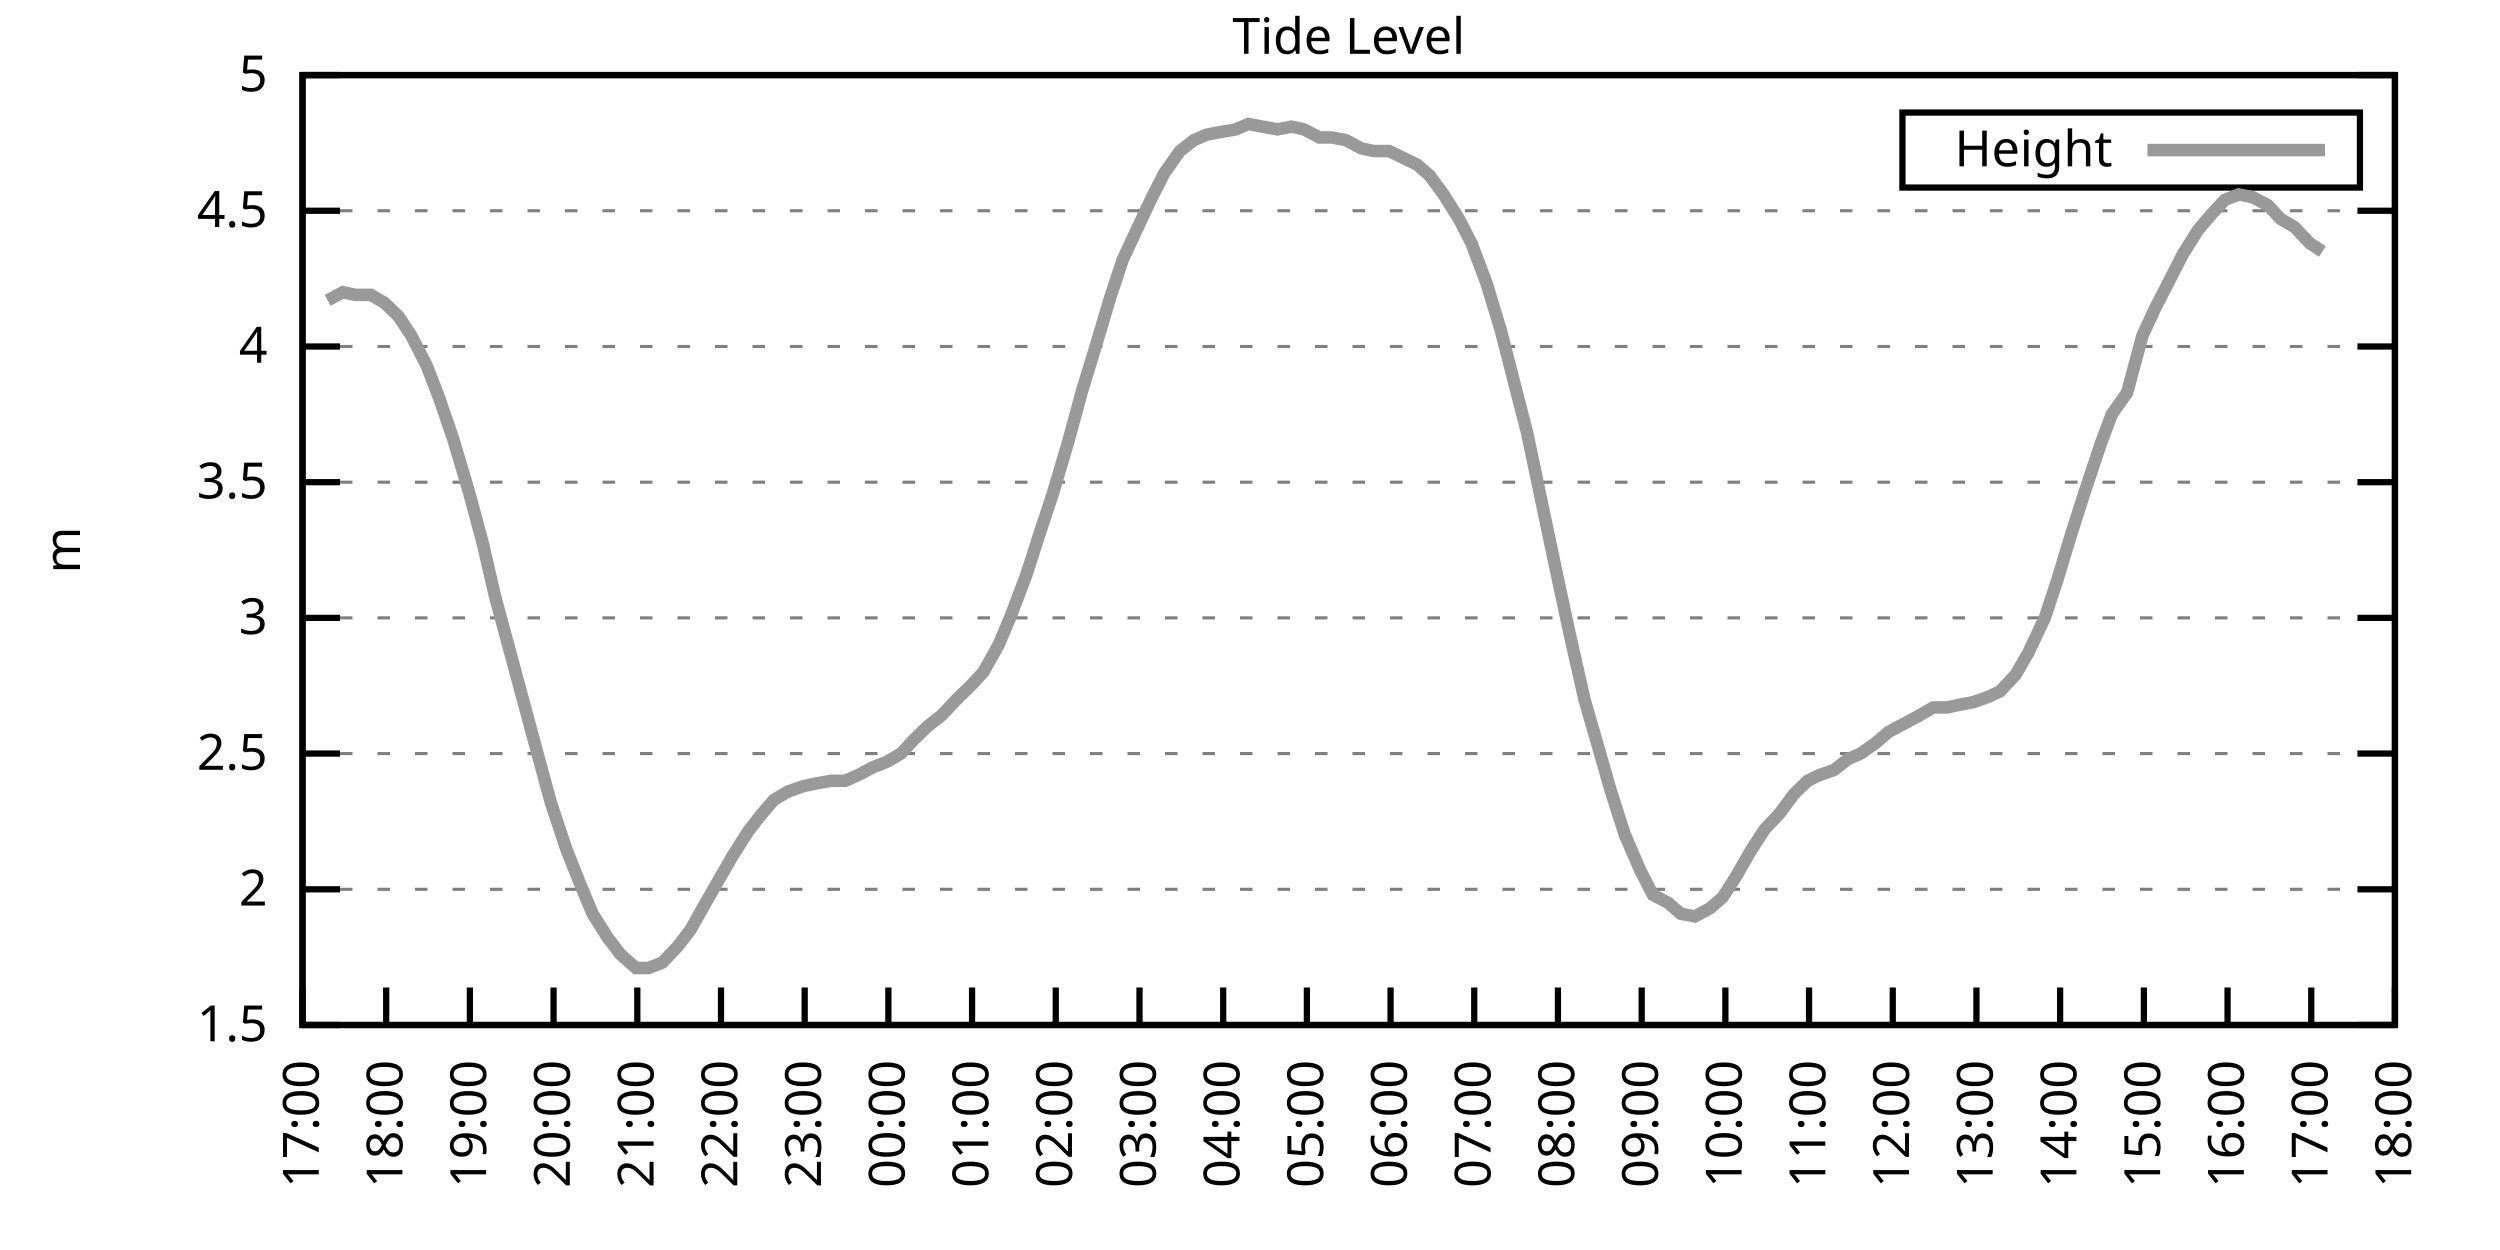
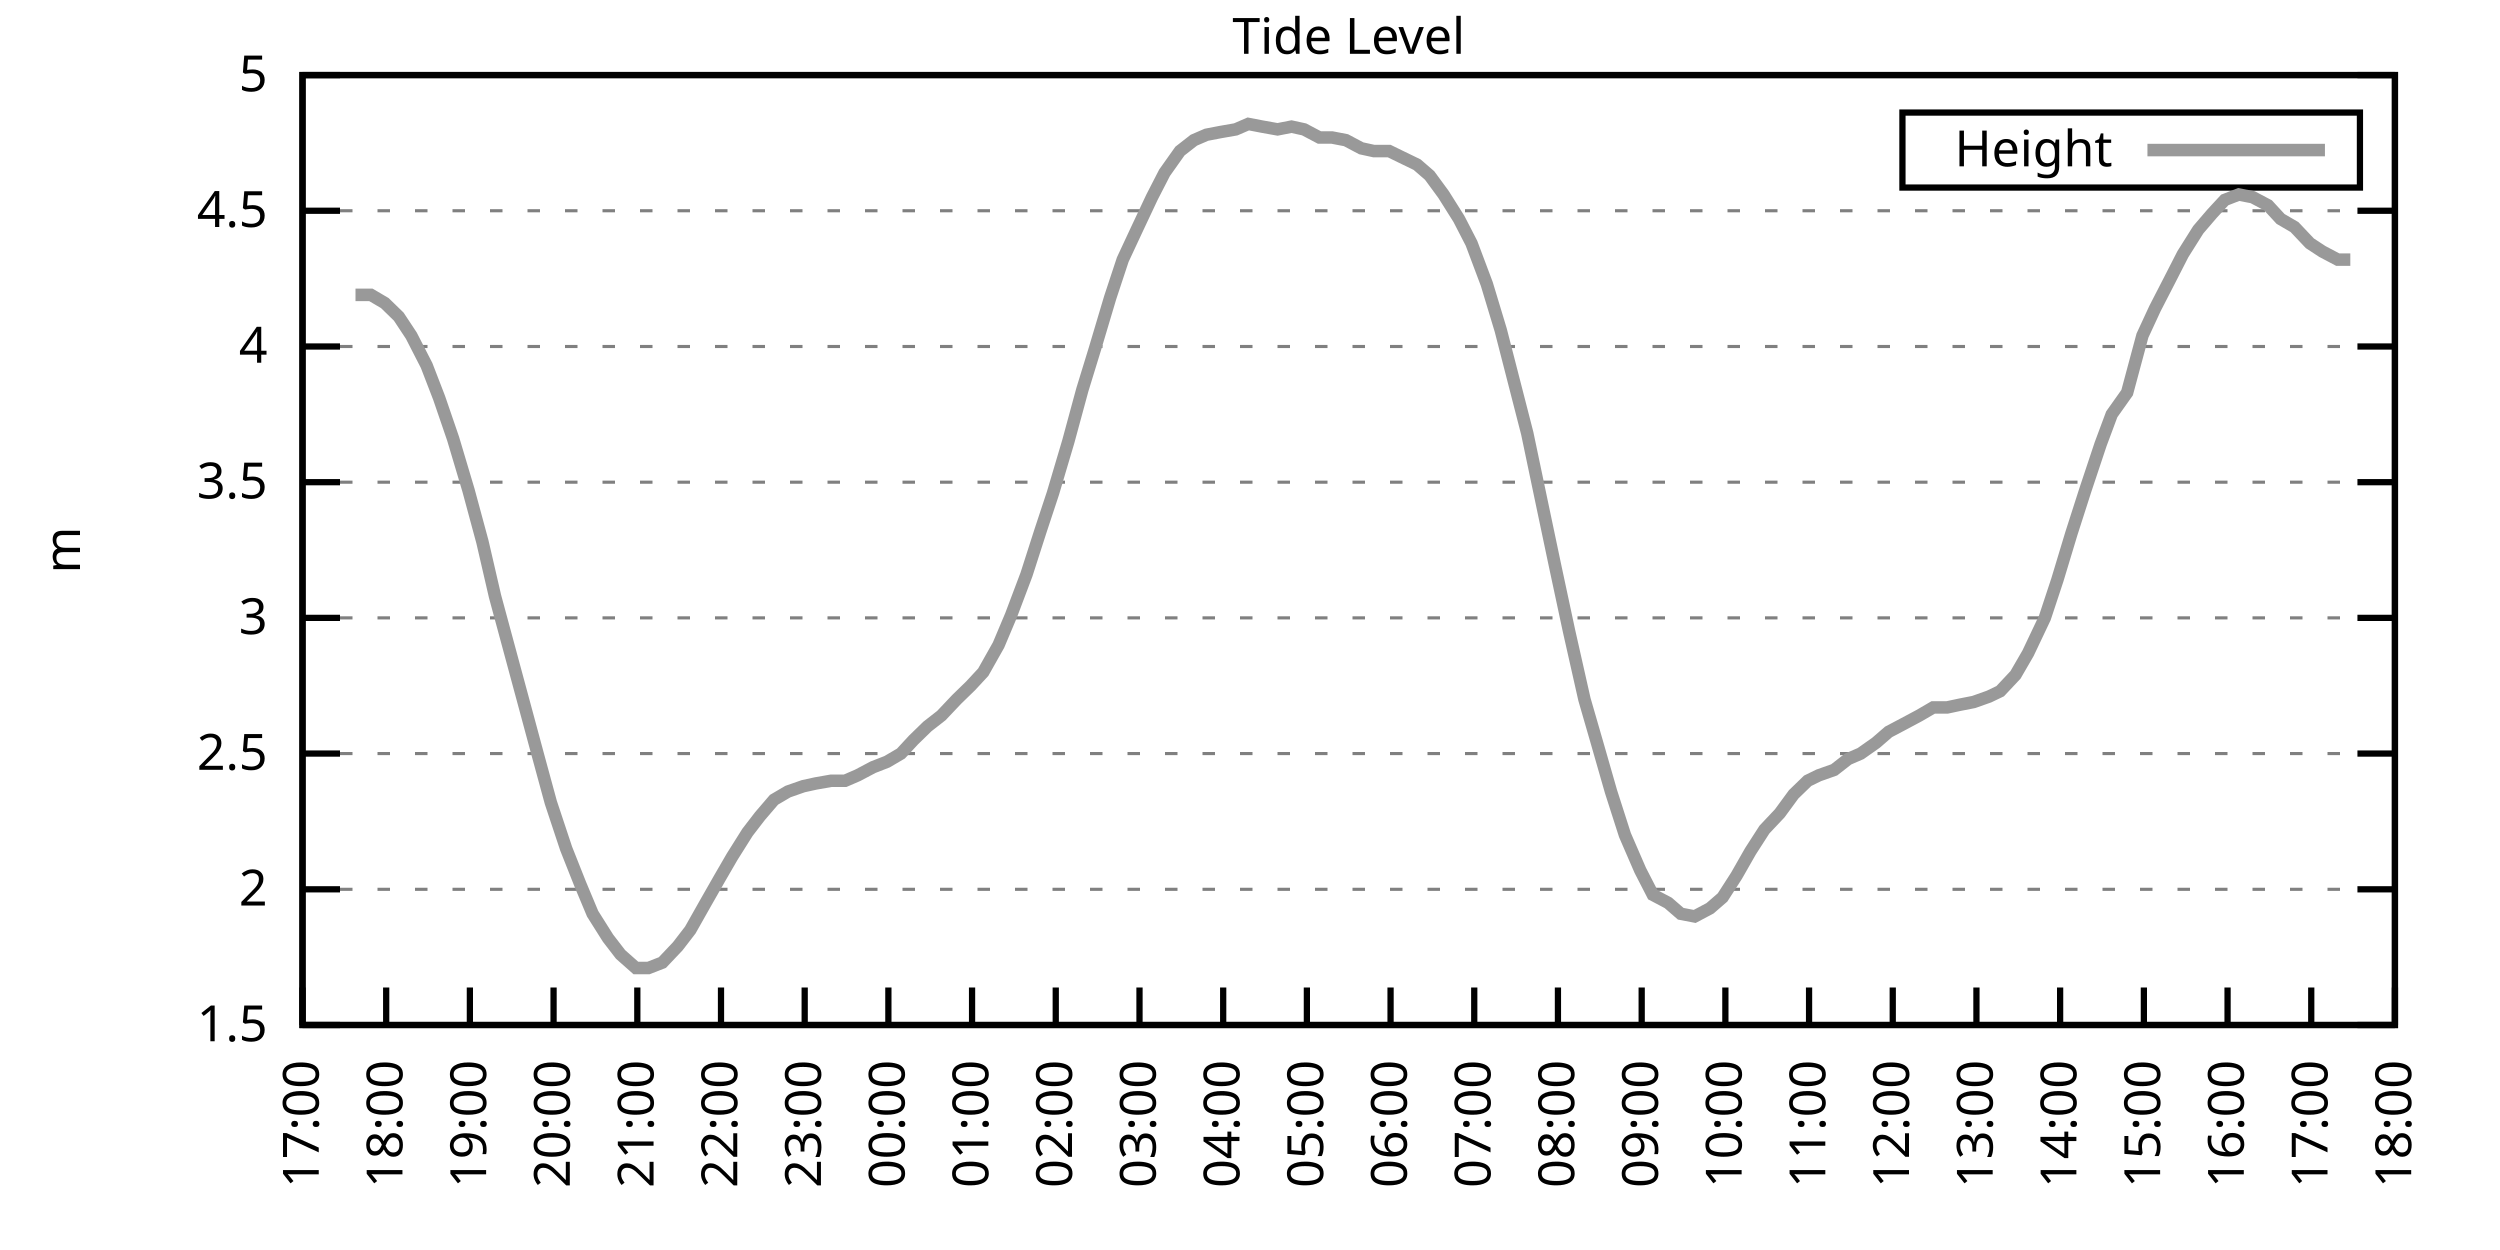
<svg xmlns="http://www.w3.org/2000/svg" xmlns:xlink="http://www.w3.org/1999/xlink" width="400" height="200" viewBox="0 0 400 200">
  <g id="gnuplot_canvas">
    <rect x="0" y="0" width="400" height="200" fill="none" />
    <defs>
      <circle id="gpDot" r="0.5" stroke-width="0.5" stroke="currentColor" />
      <path id="gpPt0" stroke-width="0.333" stroke="currentColor" d="M-1,0 h2 M0,-1 v2" />
      <path id="gpPt1" stroke-width="0.333" stroke="currentColor" d="M-1,-1 L1,1 M1,-1 L-1,1" />
      <path id="gpPt2" stroke-width="0.333" stroke="currentColor" d="M-1,0 L1,0 M0,-1 L0,1 M-1,-1 L1,1 M-1,1 L1,-1" />
      <rect id="gpPt3" stroke-width="0.333" stroke="currentColor" x="-1" y="-1" width="2" height="2" />
      <rect id="gpPt4" stroke-width="0.333" stroke="currentColor" fill="currentColor" x="-1" y="-1" width="2" height="2" />
      <circle id="gpPt5" stroke-width="0.333" stroke="currentColor" cx="0" cy="0" r="1" />
      <use xlink:href="#gpPt5" id="gpPt6" fill="currentColor" stroke="none" />
      <path id="gpPt7" stroke-width="0.333" stroke="currentColor" d="M0,-1.33 L-1.33,0.67 L1.33,0.67 z" />
      <use xlink:href="#gpPt7" id="gpPt8" fill="currentColor" stroke="none" />
      <use xlink:href="#gpPt7" id="gpPt9" stroke="currentColor" transform="rotate(180)" />
      <use xlink:href="#gpPt9" id="gpPt10" fill="currentColor" stroke="none" />
      <use xlink:href="#gpPt3" id="gpPt11" stroke="currentColor" transform="rotate(45)" />
      <use xlink:href="#gpPt11" id="gpPt12" fill="currentColor" stroke="none" />
      <path id="gpPt13" stroke-width="0.333" stroke="currentColor" d="M0,1.330 L1.265,0.411 L0.782,-1.067 L-0.782,-1.076 L-1.265,0.411 z" />
      <use xlink:href="#gpPt13" id="gpPt14" fill="currentColor" stroke="none" />
      <filter id="textbox" filterUnits="objectBoundingBox" x="0" y="0" height="1" width="1">
        <feFlood flood-color="white" flood-opacity="1" result="bgnd" />
        <feComposite in="SourceGraphic" in2="bgnd" operator="atop" />
      </filter>
      <filter id="greybox" filterUnits="objectBoundingBox" x="0" y="0" height="1" width="1">
        <feFlood flood-color="lightgrey" flood-opacity="1" result="grey" />
        <feComposite in="SourceGraphic" in2="grey" operator="atop" />
      </filter>
    </defs>
    <g fill="none" color="white" stroke="currentColor" stroke-width="1.00" stroke-linecap="butt" stroke-linejoin="miter">
</g>
    <g fill="none" color="black" stroke="currentColor" stroke-width="1.00" stroke-linecap="butt" stroke-linejoin="miter">
      <g stroke="none" shape-rendering="crispEdges">
        <polygon fill="rgb(255, 255, 255)" points="48.40,164.00 383.18,164.00 383.18,12.02 48.40,12.02 " />
      </g>
    </g>
    <g fill="none" color="black" stroke="currentColor" stroke-width="1.00" stroke-linecap="butt" stroke-linejoin="miter">
</g>
    <g fill="none" color="black" stroke="black" stroke-width="0.50" stroke-linecap="butt" stroke-linejoin="miter">
</g>
    <g fill="none" color="gray" stroke="currentColor" stroke-width="0.50" stroke-linecap="butt" stroke-linejoin="miter">
      <path stroke="gray" stroke-dasharray="2,4" class="gridline" d="M48.40,164.00 L383.19,164.00  " />
    </g>
    <g fill="none" color="gray" stroke="gray" stroke-width="1.00" stroke-linecap="butt" stroke-linejoin="miter">
</g>
    <g fill="none" color="black" stroke="currentColor" stroke-width="1.00" stroke-linecap="butt" stroke-linejoin="miter">
      <path stroke="black" d="M48.40,164.00 L54.40,164.00 M383.19,164.00 L377.19,164.00  " />
      <g transform="translate(42.80,166.60)" stroke="none" fill="black" font-family="Sans" font-size="8.00" text-anchor="end">
        <text>
          <tspan font-family="Sans"> 1.5</tspan>
        </text>
      </g>
    </g>
    <g fill="none" color="black" stroke="currentColor" stroke-width="1.00" stroke-linecap="butt" stroke-linejoin="miter">
</g>
    <g fill="none" color="black" stroke="black" stroke-width="0.50" stroke-linecap="butt" stroke-linejoin="miter">
</g>
    <g fill="none" color="gray" stroke="currentColor" stroke-width="0.50" stroke-linecap="butt" stroke-linejoin="miter">
      <path stroke="gray" stroke-dasharray="2,4" class="gridline" d="M48.40,142.29 L383.19,142.29  " />
    </g>
    <g fill="none" color="gray" stroke="gray" stroke-width="1.00" stroke-linecap="butt" stroke-linejoin="miter">
</g>
    <g fill="none" color="black" stroke="currentColor" stroke-width="1.00" stroke-linecap="butt" stroke-linejoin="miter">
      <path stroke="black" d="M48.40,142.29 L54.40,142.29 M383.19,142.29 L377.19,142.29  " />
      <g transform="translate(42.80,144.89)" stroke="none" fill="black" font-family="Sans" font-size="8.00" text-anchor="end">
        <text>
          <tspan font-family="Sans"> 2</tspan>
        </text>
      </g>
    </g>
    <g fill="none" color="black" stroke="currentColor" stroke-width="1.00" stroke-linecap="butt" stroke-linejoin="miter">
</g>
    <g fill="none" color="black" stroke="black" stroke-width="0.50" stroke-linecap="butt" stroke-linejoin="miter">
</g>
    <g fill="none" color="gray" stroke="currentColor" stroke-width="0.50" stroke-linecap="butt" stroke-linejoin="miter">
      <path stroke="gray" stroke-dasharray="2,4" class="gridline" d="M48.40,120.57 L383.19,120.57  " />
    </g>
    <g fill="none" color="gray" stroke="gray" stroke-width="1.00" stroke-linecap="butt" stroke-linejoin="miter">
</g>
    <g fill="none" color="black" stroke="currentColor" stroke-width="1.00" stroke-linecap="butt" stroke-linejoin="miter">
      <path stroke="black" d="M48.40,120.57 L54.40,120.57 M383.19,120.57 L377.19,120.57  " />
      <g transform="translate(42.80,123.17)" stroke="none" fill="black" font-family="Sans" font-size="8.00" text-anchor="end">
        <text>
          <tspan font-family="Sans"> 2.5</tspan>
        </text>
      </g>
    </g>
    <g fill="none" color="black" stroke="currentColor" stroke-width="1.00" stroke-linecap="butt" stroke-linejoin="miter">
</g>
    <g fill="none" color="black" stroke="black" stroke-width="0.50" stroke-linecap="butt" stroke-linejoin="miter">
</g>
    <g fill="none" color="gray" stroke="currentColor" stroke-width="0.50" stroke-linecap="butt" stroke-linejoin="miter">
      <path stroke="gray" stroke-dasharray="2,4" class="gridline" d="M48.40,98.86 L383.19,98.86  " />
    </g>
    <g fill="none" color="gray" stroke="gray" stroke-width="1.00" stroke-linecap="butt" stroke-linejoin="miter">
</g>
    <g fill="none" color="black" stroke="currentColor" stroke-width="1.00" stroke-linecap="butt" stroke-linejoin="miter">
      <path stroke="black" d="M48.40,98.86 L54.40,98.86 M383.19,98.86 L377.19,98.86  " />
      <g transform="translate(42.80,101.46)" stroke="none" fill="black" font-family="Sans" font-size="8.00" text-anchor="end">
        <text>
          <tspan font-family="Sans"> 3</tspan>
        </text>
      </g>
    </g>
    <g fill="none" color="black" stroke="currentColor" stroke-width="1.00" stroke-linecap="butt" stroke-linejoin="miter">
</g>
    <g fill="none" color="black" stroke="black" stroke-width="0.50" stroke-linecap="butt" stroke-linejoin="miter">
</g>
    <g fill="none" color="gray" stroke="currentColor" stroke-width="0.50" stroke-linecap="butt" stroke-linejoin="miter">
      <path stroke="gray" stroke-dasharray="2,4" class="gridline" d="M48.40,77.15 L383.19,77.15  " />
    </g>
    <g fill="none" color="gray" stroke="gray" stroke-width="1.00" stroke-linecap="butt" stroke-linejoin="miter">
</g>
    <g fill="none" color="black" stroke="currentColor" stroke-width="1.00" stroke-linecap="butt" stroke-linejoin="miter">
      <path stroke="black" d="M48.40,77.15 L54.40,77.15 M383.19,77.15 L377.19,77.15  " />
      <g transform="translate(42.80,79.75)" stroke="none" fill="black" font-family="Sans" font-size="8.00" text-anchor="end">
        <text>
          <tspan font-family="Sans"> 3.5</tspan>
        </text>
      </g>
    </g>
    <g fill="none" color="black" stroke="currentColor" stroke-width="1.00" stroke-linecap="butt" stroke-linejoin="miter">
</g>
    <g fill="none" color="black" stroke="black" stroke-width="0.50" stroke-linecap="butt" stroke-linejoin="miter">
</g>
    <g fill="none" color="gray" stroke="currentColor" stroke-width="0.50" stroke-linecap="butt" stroke-linejoin="miter">
      <path stroke="gray" stroke-dasharray="2,4" class="gridline" d="M48.40,55.44 L383.19,55.44  " />
    </g>
    <g fill="none" color="gray" stroke="gray" stroke-width="1.00" stroke-linecap="butt" stroke-linejoin="miter">
</g>
    <g fill="none" color="black" stroke="currentColor" stroke-width="1.00" stroke-linecap="butt" stroke-linejoin="miter">
      <path stroke="black" d="M48.40,55.44 L54.40,55.44 M383.19,55.44 L377.19,55.44  " />
      <g transform="translate(42.80,58.04)" stroke="none" fill="black" font-family="Sans" font-size="8.00" text-anchor="end">
        <text>
          <tspan font-family="Sans"> 4</tspan>
        </text>
      </g>
    </g>
    <g fill="none" color="black" stroke="currentColor" stroke-width="1.00" stroke-linecap="butt" stroke-linejoin="miter">
</g>
    <g fill="none" color="black" stroke="black" stroke-width="0.50" stroke-linecap="butt" stroke-linejoin="miter">
</g>
    <g fill="none" color="gray" stroke="currentColor" stroke-width="0.50" stroke-linecap="butt" stroke-linejoin="miter">
      <path stroke="gray" stroke-dasharray="2,4" class="gridline" d="M48.40,33.72 L383.19,33.72  " />
    </g>
    <g fill="none" color="gray" stroke="gray" stroke-width="1.00" stroke-linecap="butt" stroke-linejoin="miter">
</g>
    <g fill="none" color="black" stroke="currentColor" stroke-width="1.00" stroke-linecap="butt" stroke-linejoin="miter">
      <path stroke="black" d="M48.40,33.72 L54.40,33.72 M383.19,33.72 L377.19,33.72  " />
      <g transform="translate(42.80,36.32)" stroke="none" fill="black" font-family="Sans" font-size="8.00" text-anchor="end">
        <text>
          <tspan font-family="Sans"> 4.5</tspan>
        </text>
      </g>
    </g>
    <g fill="none" color="black" stroke="currentColor" stroke-width="1.00" stroke-linecap="butt" stroke-linejoin="miter">
</g>
    <g fill="none" color="black" stroke="black" stroke-width="0.50" stroke-linecap="butt" stroke-linejoin="miter">
</g>
    <g fill="none" color="gray" stroke="currentColor" stroke-width="0.50" stroke-linecap="butt" stroke-linejoin="miter">
      <path stroke="gray" stroke-dasharray="2,4" class="gridline" d="M48.40,12.01 L383.19,12.01  " />
    </g>
    <g fill="none" color="gray" stroke="gray" stroke-width="1.00" stroke-linecap="butt" stroke-linejoin="miter">
</g>
    <g fill="none" color="black" stroke="currentColor" stroke-width="1.00" stroke-linecap="butt" stroke-linejoin="miter">
      <path stroke="black" d="M48.40,12.01 L54.40,12.01 M383.19,12.01 L377.19,12.01  " />
      <g transform="translate(42.80,14.61)" stroke="none" fill="black" font-family="Sans" font-size="8.00" text-anchor="end">
        <text>
          <tspan font-family="Sans"> 5</tspan>
        </text>
      </g>
    </g>
    <g fill="none" color="black" stroke="currentColor" stroke-width="1.00" stroke-linecap="butt" stroke-linejoin="miter">
      <path stroke="black" d="M48.40,164.00 L48.40,158.00  " />
      <g transform="translate(51.00,169.60) rotate(270.00)" stroke="none" fill="black" font-family="Sans" font-size="8.00" text-anchor="end">
        <text>
          <tspan font-family="Sans">17:00</tspan>
        </text>
      </g>
    </g>
    <g fill="none" color="black" stroke="currentColor" stroke-width="1.00" stroke-linecap="butt" stroke-linejoin="miter">
      <path stroke="black" d="M61.79,164.00 L61.79,158.00  " />
      <g transform="translate(64.39,169.60) rotate(270.00)" stroke="none" fill="black" font-family="Sans" font-size="8.00" text-anchor="end">
        <text>
          <tspan font-family="Sans">18:00</tspan>
        </text>
      </g>
    </g>
    <g fill="none" color="black" stroke="currentColor" stroke-width="1.00" stroke-linecap="butt" stroke-linejoin="miter">
      <path stroke="black" d="M75.18,164.00 L75.18,158.00  " />
      <g transform="translate(77.78,169.60) rotate(270.00)" stroke="none" fill="black" font-family="Sans" font-size="8.00" text-anchor="end">
        <text>
          <tspan font-family="Sans">19:00</tspan>
        </text>
      </g>
    </g>
    <g fill="none" color="black" stroke="currentColor" stroke-width="1.00" stroke-linecap="butt" stroke-linejoin="miter">
      <path stroke="black" d="M88.57,164.00 L88.57,158.00  " />
      <g transform="translate(91.17,169.60) rotate(270.00)" stroke="none" fill="black" font-family="Sans" font-size="8.00" text-anchor="end">
        <text>
          <tspan font-family="Sans">20:00</tspan>
        </text>
      </g>
    </g>
    <g fill="none" color="black" stroke="currentColor" stroke-width="1.00" stroke-linecap="butt" stroke-linejoin="miter">
      <path stroke="black" d="M101.97,164.00 L101.97,158.00  " />
      <g transform="translate(104.57,169.60) rotate(270.00)" stroke="none" fill="black" font-family="Sans" font-size="8.00" text-anchor="end">
        <text>
          <tspan font-family="Sans">21:00</tspan>
        </text>
      </g>
    </g>
    <g fill="none" color="black" stroke="currentColor" stroke-width="1.00" stroke-linecap="butt" stroke-linejoin="miter">
      <path stroke="black" d="M115.36,164.00 L115.36,158.00  " />
      <g transform="translate(117.96,169.60) rotate(270.00)" stroke="none" fill="black" font-family="Sans" font-size="8.00" text-anchor="end">
        <text>
          <tspan font-family="Sans">22:00</tspan>
        </text>
      </g>
    </g>
    <g fill="none" color="black" stroke="currentColor" stroke-width="1.00" stroke-linecap="butt" stroke-linejoin="miter">
      <path stroke="black" d="M128.75,164.00 L128.75,158.00  " />
      <g transform="translate(131.35,169.60) rotate(270.00)" stroke="none" fill="black" font-family="Sans" font-size="8.00" text-anchor="end">
        <text>
          <tspan font-family="Sans">23:00</tspan>
        </text>
      </g>
    </g>
    <g fill="none" color="black" stroke="currentColor" stroke-width="1.00" stroke-linecap="butt" stroke-linejoin="miter">
      <path stroke="black" d="M142.14,164.00 L142.14,158.00  " />
      <g transform="translate(144.74,169.60) rotate(270.00)" stroke="none" fill="black" font-family="Sans" font-size="8.00" text-anchor="end">
        <text>
          <tspan font-family="Sans">00:00</tspan>
        </text>
      </g>
    </g>
    <g fill="none" color="black" stroke="currentColor" stroke-width="1.00" stroke-linecap="butt" stroke-linejoin="miter">
      <path stroke="black" d="M155.53,164.00 L155.53,158.00  " />
      <g transform="translate(158.13,169.60) rotate(270.00)" stroke="none" fill="black" font-family="Sans" font-size="8.00" text-anchor="end">
        <text>
          <tspan font-family="Sans">01:00</tspan>
        </text>
      </g>
    </g>
    <g fill="none" color="black" stroke="currentColor" stroke-width="1.00" stroke-linecap="butt" stroke-linejoin="miter">
      <path stroke="black" d="M168.92,164.00 L168.92,158.00  " />
      <g transform="translate(171.52,169.60) rotate(270.00)" stroke="none" fill="black" font-family="Sans" font-size="8.00" text-anchor="end">
        <text>
          <tspan font-family="Sans">02:00</tspan>
        </text>
      </g>
    </g>
    <g fill="none" color="black" stroke="currentColor" stroke-width="1.00" stroke-linecap="butt" stroke-linejoin="miter">
      <path stroke="black" d="M182.32,164.00 L182.32,158.00  " />
      <g transform="translate(184.92,169.60) rotate(270.00)" stroke="none" fill="black" font-family="Sans" font-size="8.00" text-anchor="end">
        <text>
          <tspan font-family="Sans">03:00</tspan>
        </text>
      </g>
    </g>
    <g fill="none" color="black" stroke="currentColor" stroke-width="1.00" stroke-linecap="butt" stroke-linejoin="miter">
      <path stroke="black" d="M195.71,164.00 L195.71,158.00  " />
      <g transform="translate(198.31,169.60) rotate(270.00)" stroke="none" fill="black" font-family="Sans" font-size="8.00" text-anchor="end">
        <text>
          <tspan font-family="Sans">04:00</tspan>
        </text>
      </g>
    </g>
    <g fill="none" color="black" stroke="currentColor" stroke-width="1.00" stroke-linecap="butt" stroke-linejoin="miter">
      <path stroke="black" d="M209.10,164.00 L209.10,158.00  " />
      <g transform="translate(211.70,169.60) rotate(270.00)" stroke="none" fill="black" font-family="Sans" font-size="8.00" text-anchor="end">
        <text>
          <tspan font-family="Sans">05:00</tspan>
        </text>
      </g>
    </g>
    <g fill="none" color="black" stroke="currentColor" stroke-width="1.00" stroke-linecap="butt" stroke-linejoin="miter">
      <path stroke="black" d="M222.49,164.00 L222.49,158.00  " />
      <g transform="translate(225.09,169.60) rotate(270.00)" stroke="none" fill="black" font-family="Sans" font-size="8.00" text-anchor="end">
        <text>
          <tspan font-family="Sans">06:00</tspan>
        </text>
      </g>
    </g>
    <g fill="none" color="black" stroke="currentColor" stroke-width="1.00" stroke-linecap="butt" stroke-linejoin="miter">
      <path stroke="black" d="M235.88,164.00 L235.88,158.00  " />
      <g transform="translate(238.48,169.60) rotate(270.00)" stroke="none" fill="black" font-family="Sans" font-size="8.00" text-anchor="end">
        <text>
          <tspan font-family="Sans">07:00</tspan>
        </text>
      </g>
    </g>
    <g fill="none" color="black" stroke="currentColor" stroke-width="1.00" stroke-linecap="butt" stroke-linejoin="miter">
      <path stroke="black" d="M249.27,164.00 L249.27,158.00  " />
      <g transform="translate(251.87,169.60) rotate(270.00)" stroke="none" fill="black" font-family="Sans" font-size="8.00" text-anchor="end">
        <text>
          <tspan font-family="Sans">08:00</tspan>
        </text>
      </g>
    </g>
    <g fill="none" color="black" stroke="currentColor" stroke-width="1.00" stroke-linecap="butt" stroke-linejoin="miter">
      <path stroke="black" d="M262.67,164.00 L262.67,158.00  " />
      <g transform="translate(265.27,169.60) rotate(270.00)" stroke="none" fill="black" font-family="Sans" font-size="8.00" text-anchor="end">
        <text>
          <tspan font-family="Sans">09:00</tspan>
        </text>
      </g>
    </g>
    <g fill="none" color="black" stroke="currentColor" stroke-width="1.00" stroke-linecap="butt" stroke-linejoin="miter">
      <path stroke="black" d="M276.06,164.00 L276.06,158.00  " />
      <g transform="translate(278.66,169.60) rotate(270.00)" stroke="none" fill="black" font-family="Sans" font-size="8.00" text-anchor="end">
        <text>
          <tspan font-family="Sans">10:00</tspan>
        </text>
      </g>
    </g>
    <g fill="none" color="black" stroke="currentColor" stroke-width="1.00" stroke-linecap="butt" stroke-linejoin="miter">
      <path stroke="black" d="M289.45,164.00 L289.45,158.00  " />
      <g transform="translate(292.05,169.60) rotate(270.00)" stroke="none" fill="black" font-family="Sans" font-size="8.00" text-anchor="end">
        <text>
          <tspan font-family="Sans">11:00</tspan>
        </text>
      </g>
    </g>
    <g fill="none" color="black" stroke="currentColor" stroke-width="1.00" stroke-linecap="butt" stroke-linejoin="miter">
      <path stroke="black" d="M302.84,164.00 L302.84,158.00  " />
      <g transform="translate(305.44,169.60) rotate(270.00)" stroke="none" fill="black" font-family="Sans" font-size="8.00" text-anchor="end">
        <text>
          <tspan font-family="Sans">12:00</tspan>
        </text>
      </g>
    </g>
    <g fill="none" color="black" stroke="currentColor" stroke-width="1.00" stroke-linecap="butt" stroke-linejoin="miter">
      <path stroke="black" d="M316.23,164.00 L316.23,158.00  " />
      <g transform="translate(318.83,169.60) rotate(270.00)" stroke="none" fill="black" font-family="Sans" font-size="8.00" text-anchor="end">
        <text>
          <tspan font-family="Sans">13:00</tspan>
        </text>
      </g>
    </g>
    <g fill="none" color="black" stroke="currentColor" stroke-width="1.00" stroke-linecap="butt" stroke-linejoin="miter">
      <path stroke="black" d="M329.62,164.00 L329.62,158.00  " />
      <g transform="translate(332.22,169.60) rotate(270.00)" stroke="none" fill="black" font-family="Sans" font-size="8.00" text-anchor="end">
        <text>
          <tspan font-family="Sans">14:00</tspan>
        </text>
      </g>
    </g>
    <g fill="none" color="black" stroke="currentColor" stroke-width="1.00" stroke-linecap="butt" stroke-linejoin="miter">
      <path stroke="black" d="M343.02,164.00 L343.02,158.00  " />
      <g transform="translate(345.62,169.60) rotate(270.00)" stroke="none" fill="black" font-family="Sans" font-size="8.00" text-anchor="end">
        <text>
          <tspan font-family="Sans">15:00</tspan>
        </text>
      </g>
    </g>
    <g fill="none" color="black" stroke="currentColor" stroke-width="1.00" stroke-linecap="butt" stroke-linejoin="miter">
      <path stroke="black" d="M356.41,164.00 L356.41,158.00  " />
      <g transform="translate(359.01,169.60) rotate(270.00)" stroke="none" fill="black" font-family="Sans" font-size="8.00" text-anchor="end">
        <text>
          <tspan font-family="Sans">16:00</tspan>
        </text>
      </g>
    </g>
    <g fill="none" color="black" stroke="currentColor" stroke-width="1.00" stroke-linecap="butt" stroke-linejoin="miter">
      <path stroke="black" d="M369.80,164.00 L369.80,158.00  " />
      <g transform="translate(372.40,169.60) rotate(270.00)" stroke="none" fill="black" font-family="Sans" font-size="8.00" text-anchor="end">
        <text>
          <tspan font-family="Sans">17:00</tspan>
        </text>
      </g>
    </g>
    <g fill="none" color="black" stroke="currentColor" stroke-width="1.00" stroke-linecap="butt" stroke-linejoin="miter">
      <path stroke="black" d="M383.19,164.00 L383.19,158.00  " />
      <g transform="translate(385.79,169.60) rotate(270.00)" stroke="none" fill="black" font-family="Sans" font-size="8.00" text-anchor="end">
        <text>
          <tspan font-family="Sans">18:00</tspan>
        </text>
      </g>
    </g>
    <g fill="none" color="black" stroke="currentColor" stroke-width="1.00" stroke-linecap="butt" stroke-linejoin="miter">
</g>
    <g fill="none" color="black" stroke="currentColor" stroke-width="1.00" stroke-linecap="butt" stroke-linejoin="miter">
      <path stroke="black" d="M48.40,12.01 L48.40,164.00 L383.19,164.00 L383.19,12.01 L48.40,12.01 Z  " />
    </g>
    <g fill="none" color="black" stroke="currentColor" stroke-width="1.00" stroke-linecap="butt" stroke-linejoin="miter">
</g>
    <g fill="none" color="black" stroke="currentColor" stroke-width="1.00" stroke-linecap="butt" stroke-linejoin="miter">
      <path stroke="black" d="M304.39,30.01 L304.39,18.01 L377.59,18.01 L377.59,30.01 L304.39,30.01 Z  " />
    </g>
    <g id="Tide_level_plot_1">
      <g fill="none" color="white" stroke="black" stroke-width="2.00" stroke-linecap="butt" stroke-linejoin="miter">
</g>
      <g fill="none" color="black" stroke="currentColor" stroke-width="2.00" stroke-linecap="butt" stroke-linejoin="miter">
        <g transform="translate(337.99,26.61)" stroke="none" fill="black" font-family="Sans" font-size="8.00" text-anchor="end">
          <text>
            <tspan font-family="Sans">Height</tspan>
          </text>
        </g>
      </g>
      <g fill="none" color="black" stroke="currentColor" stroke-width="2.00" stroke-linecap="butt" stroke-linejoin="miter">
-         <path stroke="rgb(153, 153, 153)" d="M343.59,24.01 L371.99,24.01 M52.42,48.05 L54.87,46.75 L56.88,47.18 L59.34,47.18 L61.57,48.49 L63.80,50.66   L65.81,53.70 L68.26,58.48 L70.27,63.69 L72.50,70.20 L74.96,78.45 L77.19,86.70 L79.20,95.39 L81.43,103.64   L83.66,111.89 L86.12,121.01 L88.13,128.39 L90.58,135.77 L92.82,141.42 L94.82,146.20 L97.28,150.10 L99.29,152.71   L101.74,154.88 L103.75,154.88 L105.98,154.01 L108.44,151.41 L110.45,148.80 L112.90,144.46 L115.13,140.55 L117.14,137.08   L119.60,133.17 L121.61,130.56 L123.84,127.96 L126.07,126.65 L128.53,125.79 L130.54,125.35 L132.99,124.92 L135.22,124.92   L137.23,124.05 L139.69,122.75 L141.92,121.88 L144.15,120.57 L146.16,118.40 L148.39,116.23 L150.62,114.49 L153.08,111.89   L155.31,109.72 L157.32,107.55 L159.77,103.20 L161.78,98.43 L164.24,91.91 L166.47,84.97 L168.48,78.89 L170.93,70.63   L173.17,62.38 L175.17,55.87 L177.63,47.62 L179.64,41.54 L181.87,36.76 L184.32,31.55 L186.33,27.64 L188.79,24.17   L191.02,22.43 L193.03,21.56 L195.26,21.13 L197.72,20.70 L199.73,19.83 L201.96,20.26 L204.41,20.70 L206.64,20.26   L208.65,20.70 L211.11,22.00 L213.12,22.00 L215.35,22.43 L217.80,23.73 L219.81,24.17 L222.27,24.17 L224.05,25.04   L226.73,26.34 L228.74,28.08 L230.97,31.12 L233.43,35.03 L235.44,38.93 L237.89,45.45 L240.12,52.83 L242.13,60.65   L244.36,69.33 L246.82,81.06 L248.83,90.61 L251.06,101.03 L253.51,111.89 L255.52,118.84 L257.76,126.65 L259.99,133.60   L262.44,139.25 L264.45,143.16 L266.91,144.46 L268.92,146.20 L271.15,146.63 L273.60,145.33 L275.61,143.59 L277.84,140.12   L280.07,136.21 L282.31,132.73 L284.76,130.13 L286.99,127.09 L289.23,124.92 L291.01,124.05 L293.47,123.18 L295.70,121.44   L297.71,120.57 L300.16,118.84 L302.17,117.10 L304.63,115.80 L307.08,114.49 L309.31,113.19 L311.54,113.19 L313.55,112.76   L315.79,112.32 L318.24,111.45 L320.03,110.59 L322.48,107.98 L324.49,104.51 L327.17,98.86 L329.18,92.78 L331.41,85.40   L333.64,78.45 L336.10,71.07 L337.88,66.29 L340.34,62.82 L342.79,53.70 L344.80,49.36 L347.26,44.58 L349.26,40.67   L351.72,36.76 L353.95,34.16 L355.96,31.99 L358.19,31.12 L360.42,31.55 L362.88,32.85 L364.89,35.03 L367.12,36.33   L369.58,38.93 L371.58,40.24  " />
+         <path stroke="rgb(153, 153, 153)" d="M343.59,24.01 L371.99,24.01 M56.88,47.18 L59.34,47.18 L61.57,48.49 L63.80,50.66 L65.81,53.70 L68.26,58.48   L70.27,63.69 L72.50,70.20 L74.96,78.45 L77.19,86.70 L79.20,95.39 L81.43,103.64 L83.66,111.89 L86.12,121.01   L88.13,128.39 L90.58,135.77 L92.82,141.42 L94.82,146.20 L97.28,150.10 L99.29,152.71 L101.74,154.88 L103.75,154.88   L105.98,154.01 L108.44,151.41 L110.45,148.80 L112.90,144.46 L115.13,140.55 L117.14,137.08 L119.60,133.17 L121.61,130.56   L123.84,127.96 L126.07,126.65 L128.53,125.79 L130.54,125.35 L132.99,124.92 L135.22,124.92 L137.23,124.05 L139.69,122.75   L141.92,121.88 L144.15,120.57 L146.16,118.40 L148.39,116.23 L150.62,114.49 L153.08,111.89 L155.31,109.72 L157.32,107.55   L159.77,103.20 L161.78,98.43 L164.24,91.91 L166.47,84.97 L168.48,78.89 L170.93,70.63 L173.17,62.38 L175.17,55.87   L177.63,47.62 L179.64,41.54 L181.87,36.76 L184.32,31.55 L186.33,27.64 L188.79,24.17 L191.02,22.43 L193.03,21.56   L195.26,21.13 L197.72,20.70 L199.73,19.83 L201.96,20.26 L204.41,20.70 L206.64,20.26 L208.65,20.70 L211.11,22.00   L213.12,22.00 L215.35,22.43 L217.80,23.73 L219.81,24.17 L222.27,24.17 L224.05,25.04 L226.73,26.34 L228.74,28.08   L230.97,31.12 L233.43,35.03 L235.44,38.93 L237.89,45.45 L240.12,52.83 L242.13,60.65 L244.36,69.33 L246.82,81.06   L248.83,90.61 L251.06,101.03 L253.51,111.89 L255.52,118.84 L257.76,126.65 L259.99,133.60 L262.44,139.25 L264.45,143.16   L266.91,144.46 L268.92,146.20 L271.15,146.63 L273.60,145.33 L275.61,143.59 L277.84,140.12 L280.07,136.21 L282.31,132.73   L284.76,130.13 L286.99,127.09 L289.23,124.92 L291.01,124.05 L293.47,123.18 L295.70,121.44 L297.71,120.57 L300.16,118.84   L302.17,117.10 L304.63,115.80 L307.08,114.49 L309.31,113.19 L311.54,113.19 L313.55,112.76 L315.79,112.32 L318.24,111.45   L320.03,110.59 L322.48,107.98 L324.49,104.51 L327.17,98.86 L329.18,92.78 L331.41,85.40 L333.64,78.45 L336.10,71.07   L337.88,66.29 L340.34,62.82 L342.79,53.70 L344.80,49.36 L347.26,44.58 L349.26,40.67 L351.72,36.76 L353.95,34.16   L355.96,31.99 L358.19,31.12 L360.42,31.55 L362.88,32.85 L364.89,35.03 L367.12,36.33 L369.58,38.93 L371.58,40.24   L374.04,41.54 L376.05,41.54  " />
      </g>
    </g>
    <g fill="none" color="black" stroke="currentColor" stroke-width="2.00" stroke-linecap="butt" stroke-linejoin="miter">
</g>
    <g fill="none" color="black" stroke="black" stroke-width="1.00" stroke-linecap="butt" stroke-linejoin="miter">
</g>
    <g fill="none" color="black" stroke="currentColor" stroke-width="1.00" stroke-linecap="butt" stroke-linejoin="miter">
      <path stroke="black" d="M48.40,12.01 L48.40,164.00 L383.19,164.00 L383.19,12.01 L48.40,12.01 Z  " />
      <g transform="translate(12.80,88.01) rotate(270.00)" stroke="none" fill="black" font-family="Sans" font-size="8.00" text-anchor="middle">
        <text>
          <tspan font-family="Sans">m</tspan>
        </text>
      </g>
    </g>
    <g fill="none" color="black" stroke="currentColor" stroke-width="1.00" stroke-linecap="butt" stroke-linejoin="miter">
</g>
    <g fill="none" color="black" stroke="currentColor" stroke-width="1.00" stroke-linecap="butt" stroke-linejoin="miter">
      <g transform="translate(215.79,8.61)" stroke="none" fill="black" font-family="Sans" font-size="8.00" text-anchor="middle">
        <text>
          <tspan font-family="Sans">Tide Level</tspan>
        </text>
      </g>
    </g>
    <g fill="none" color="black" stroke="currentColor" stroke-width="1.00" stroke-linecap="butt" stroke-linejoin="miter">
</g>
  </g>
</svg>
